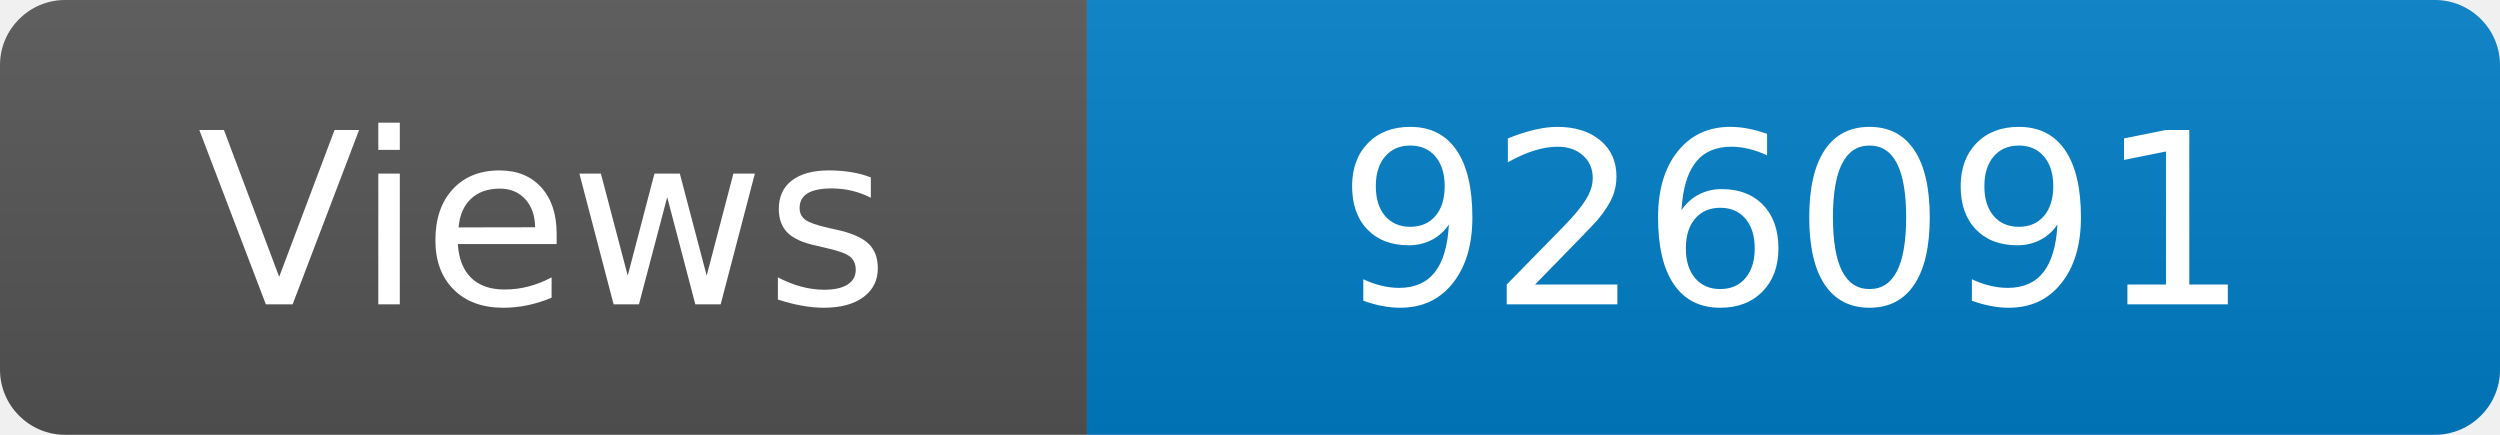
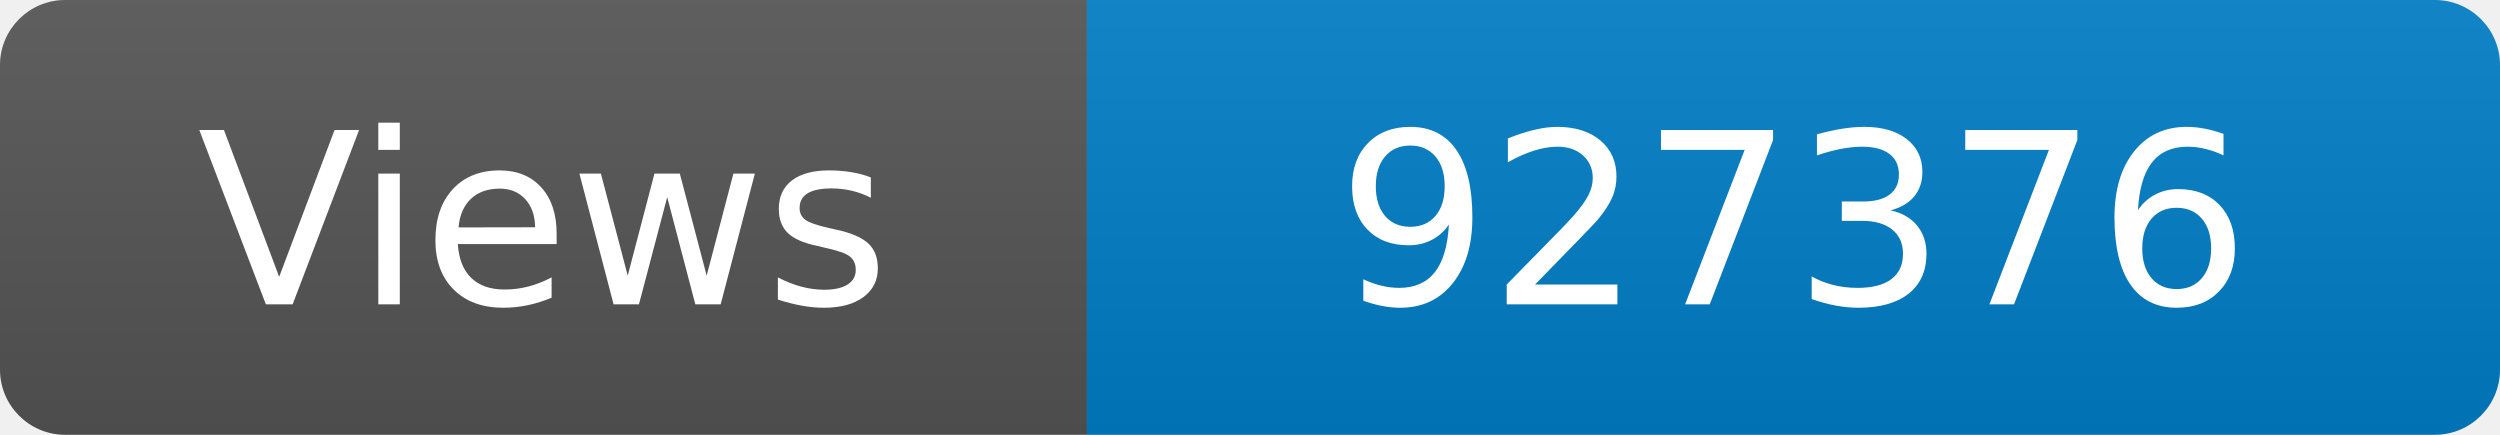
<svg xmlns="http://www.w3.org/2000/svg" width="115" height="20" role="img" aria-label="Maintained?: yes">
  <linearGradient id="s" x2="0" y2="100%">
    <stop offset="0" stop-color="#bbb" stop-opacity=".1" />
    <stop offset="1" stop-opacity=".1" />
  </linearGradient>
  <clipPath id="r">
    <rect width="115" height="20" rx="3" fill="#fff" />
  </clipPath>
  <g clip-path="url(#r)">
    <rect width="50" height="20" fill="#555" />
    <rect x="50" width="160" height="20" fill="#007ec6" />
    <rect width="115" height="20" fill="url(#s)" />
  </g>
  <g fill="#fff" text-anchor="middle" font-family="Verdana,Geneva,DejaVu Sans,sans-serif" font-size="110">
    <text x="250" y="140" transform="scale(.1)" fill="#fff">Views</text>
-     <text x="825" y="140" transform="scale(.1)" fill="#fff">926091</text>
+     <text x="825" y="140" transform="scale(.1)" fill="#fff">927376</text>
  </g>
</svg>
